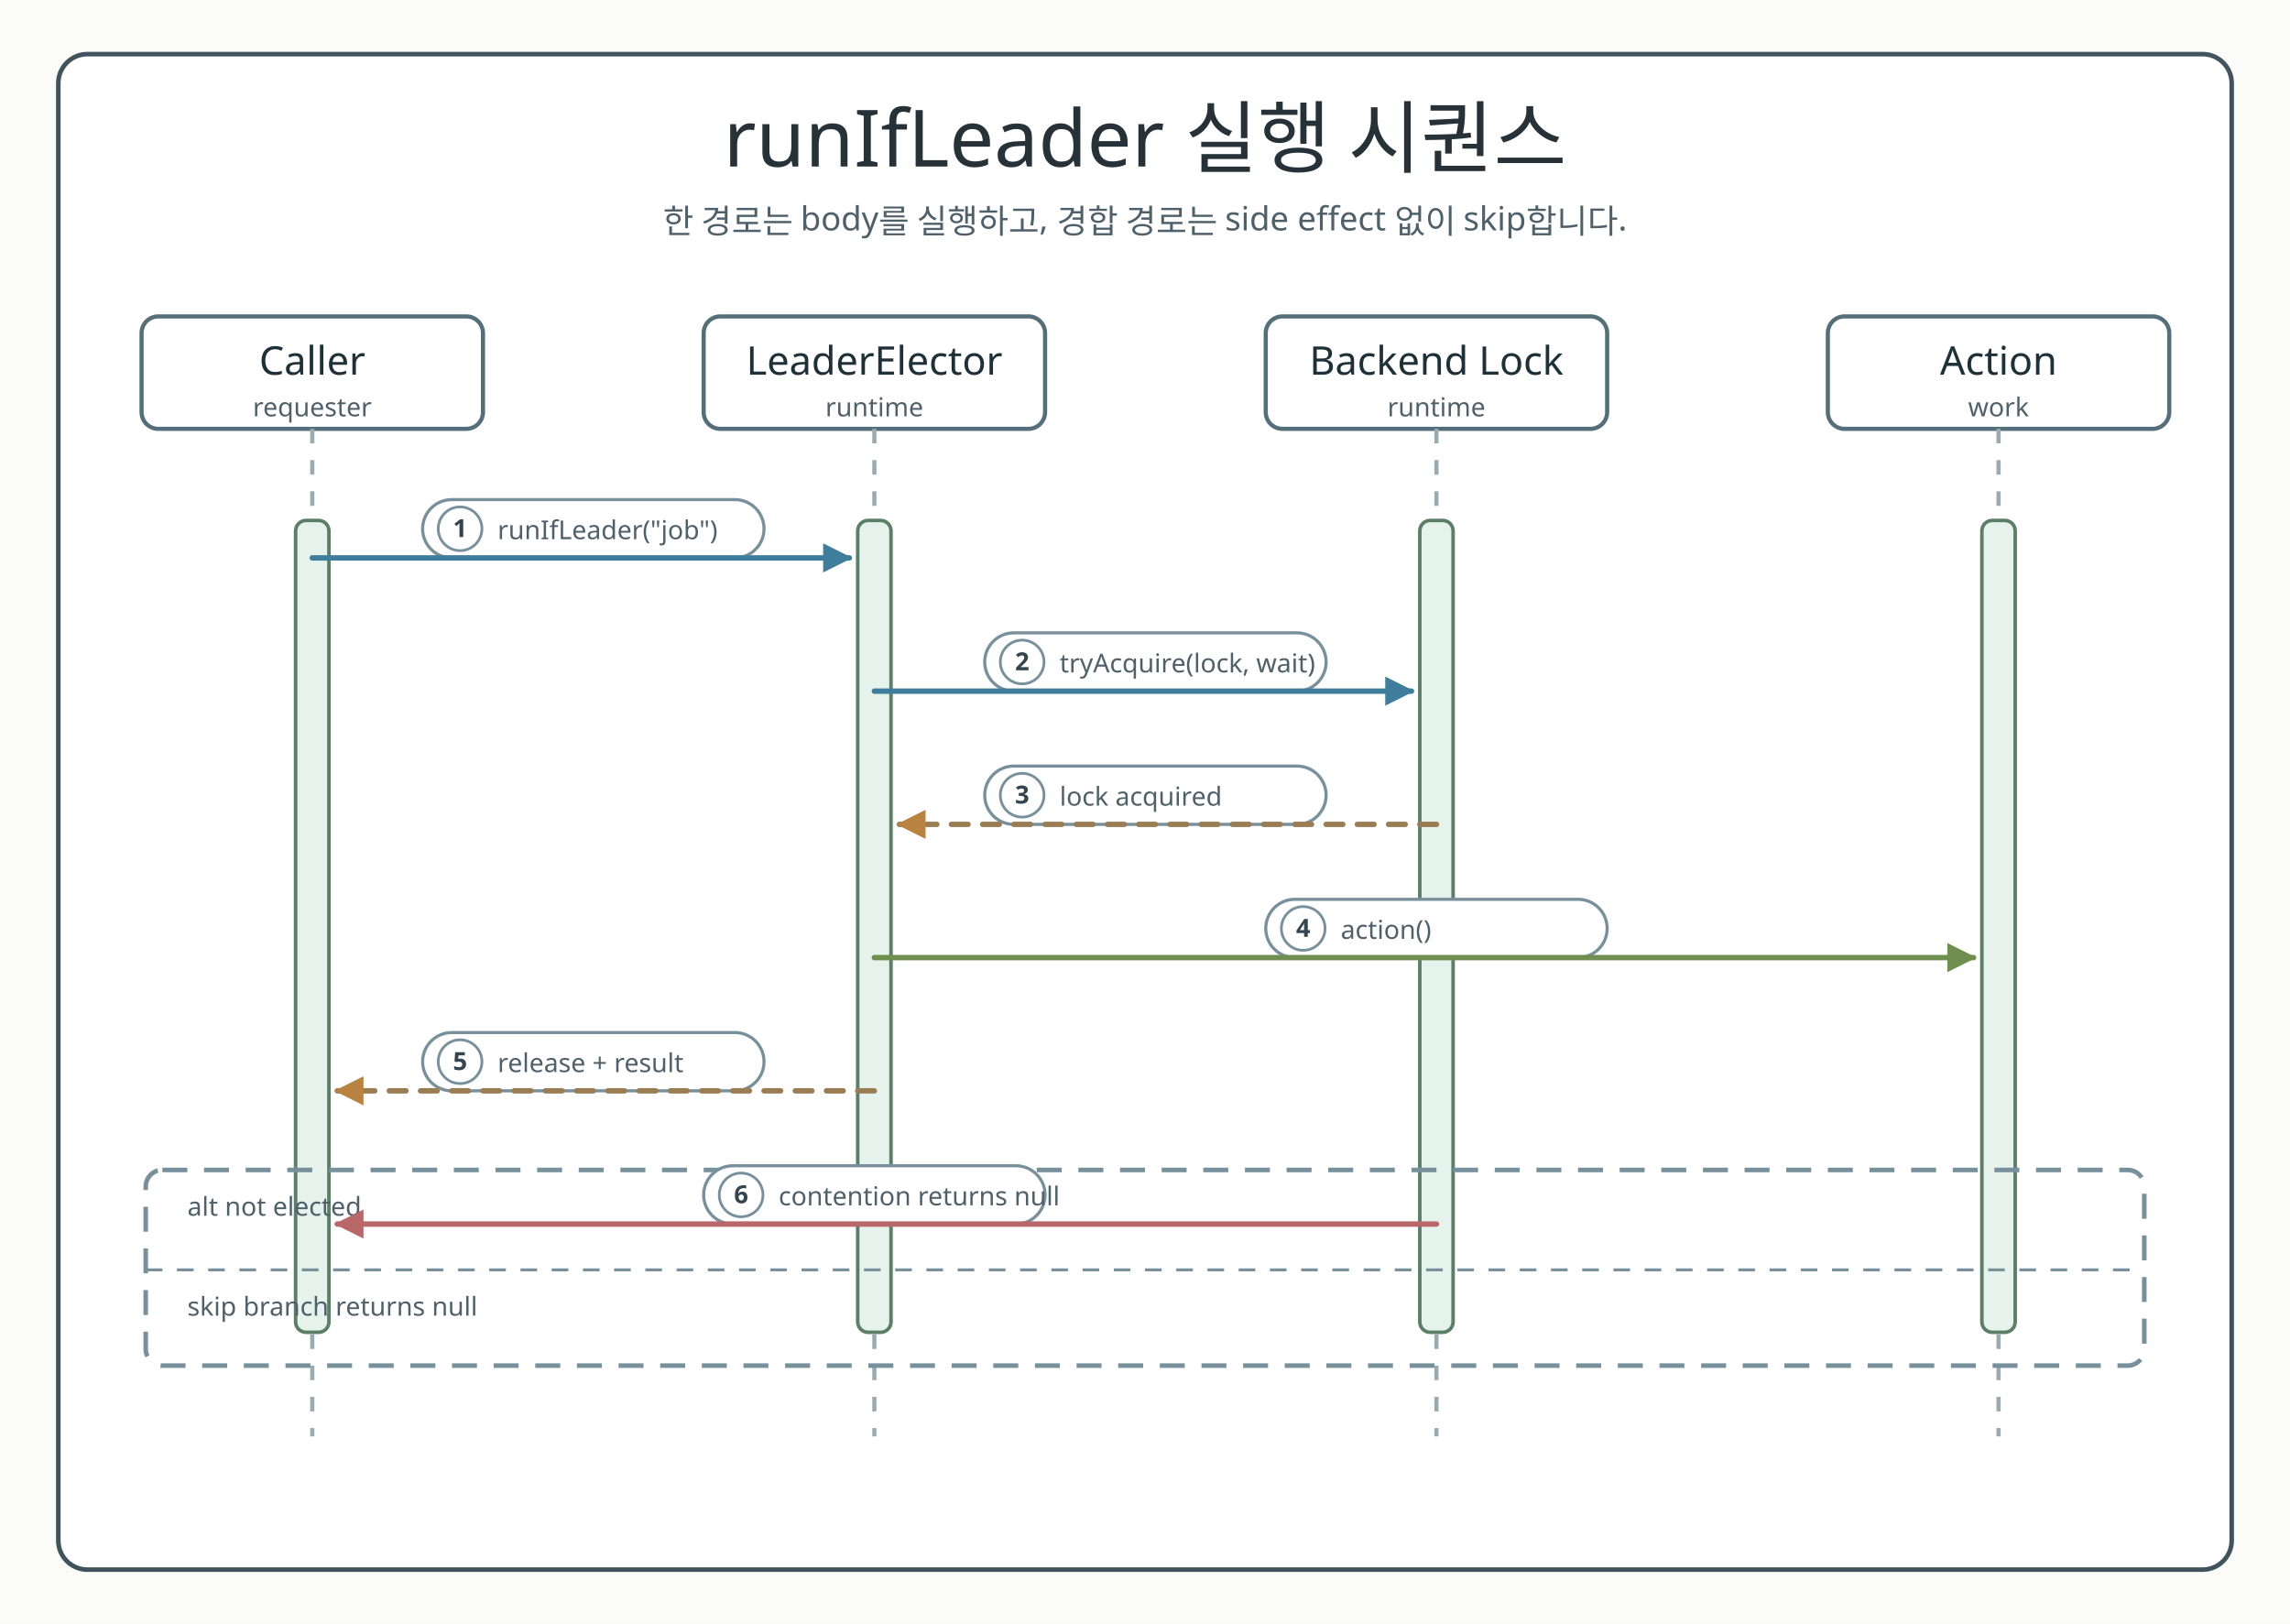
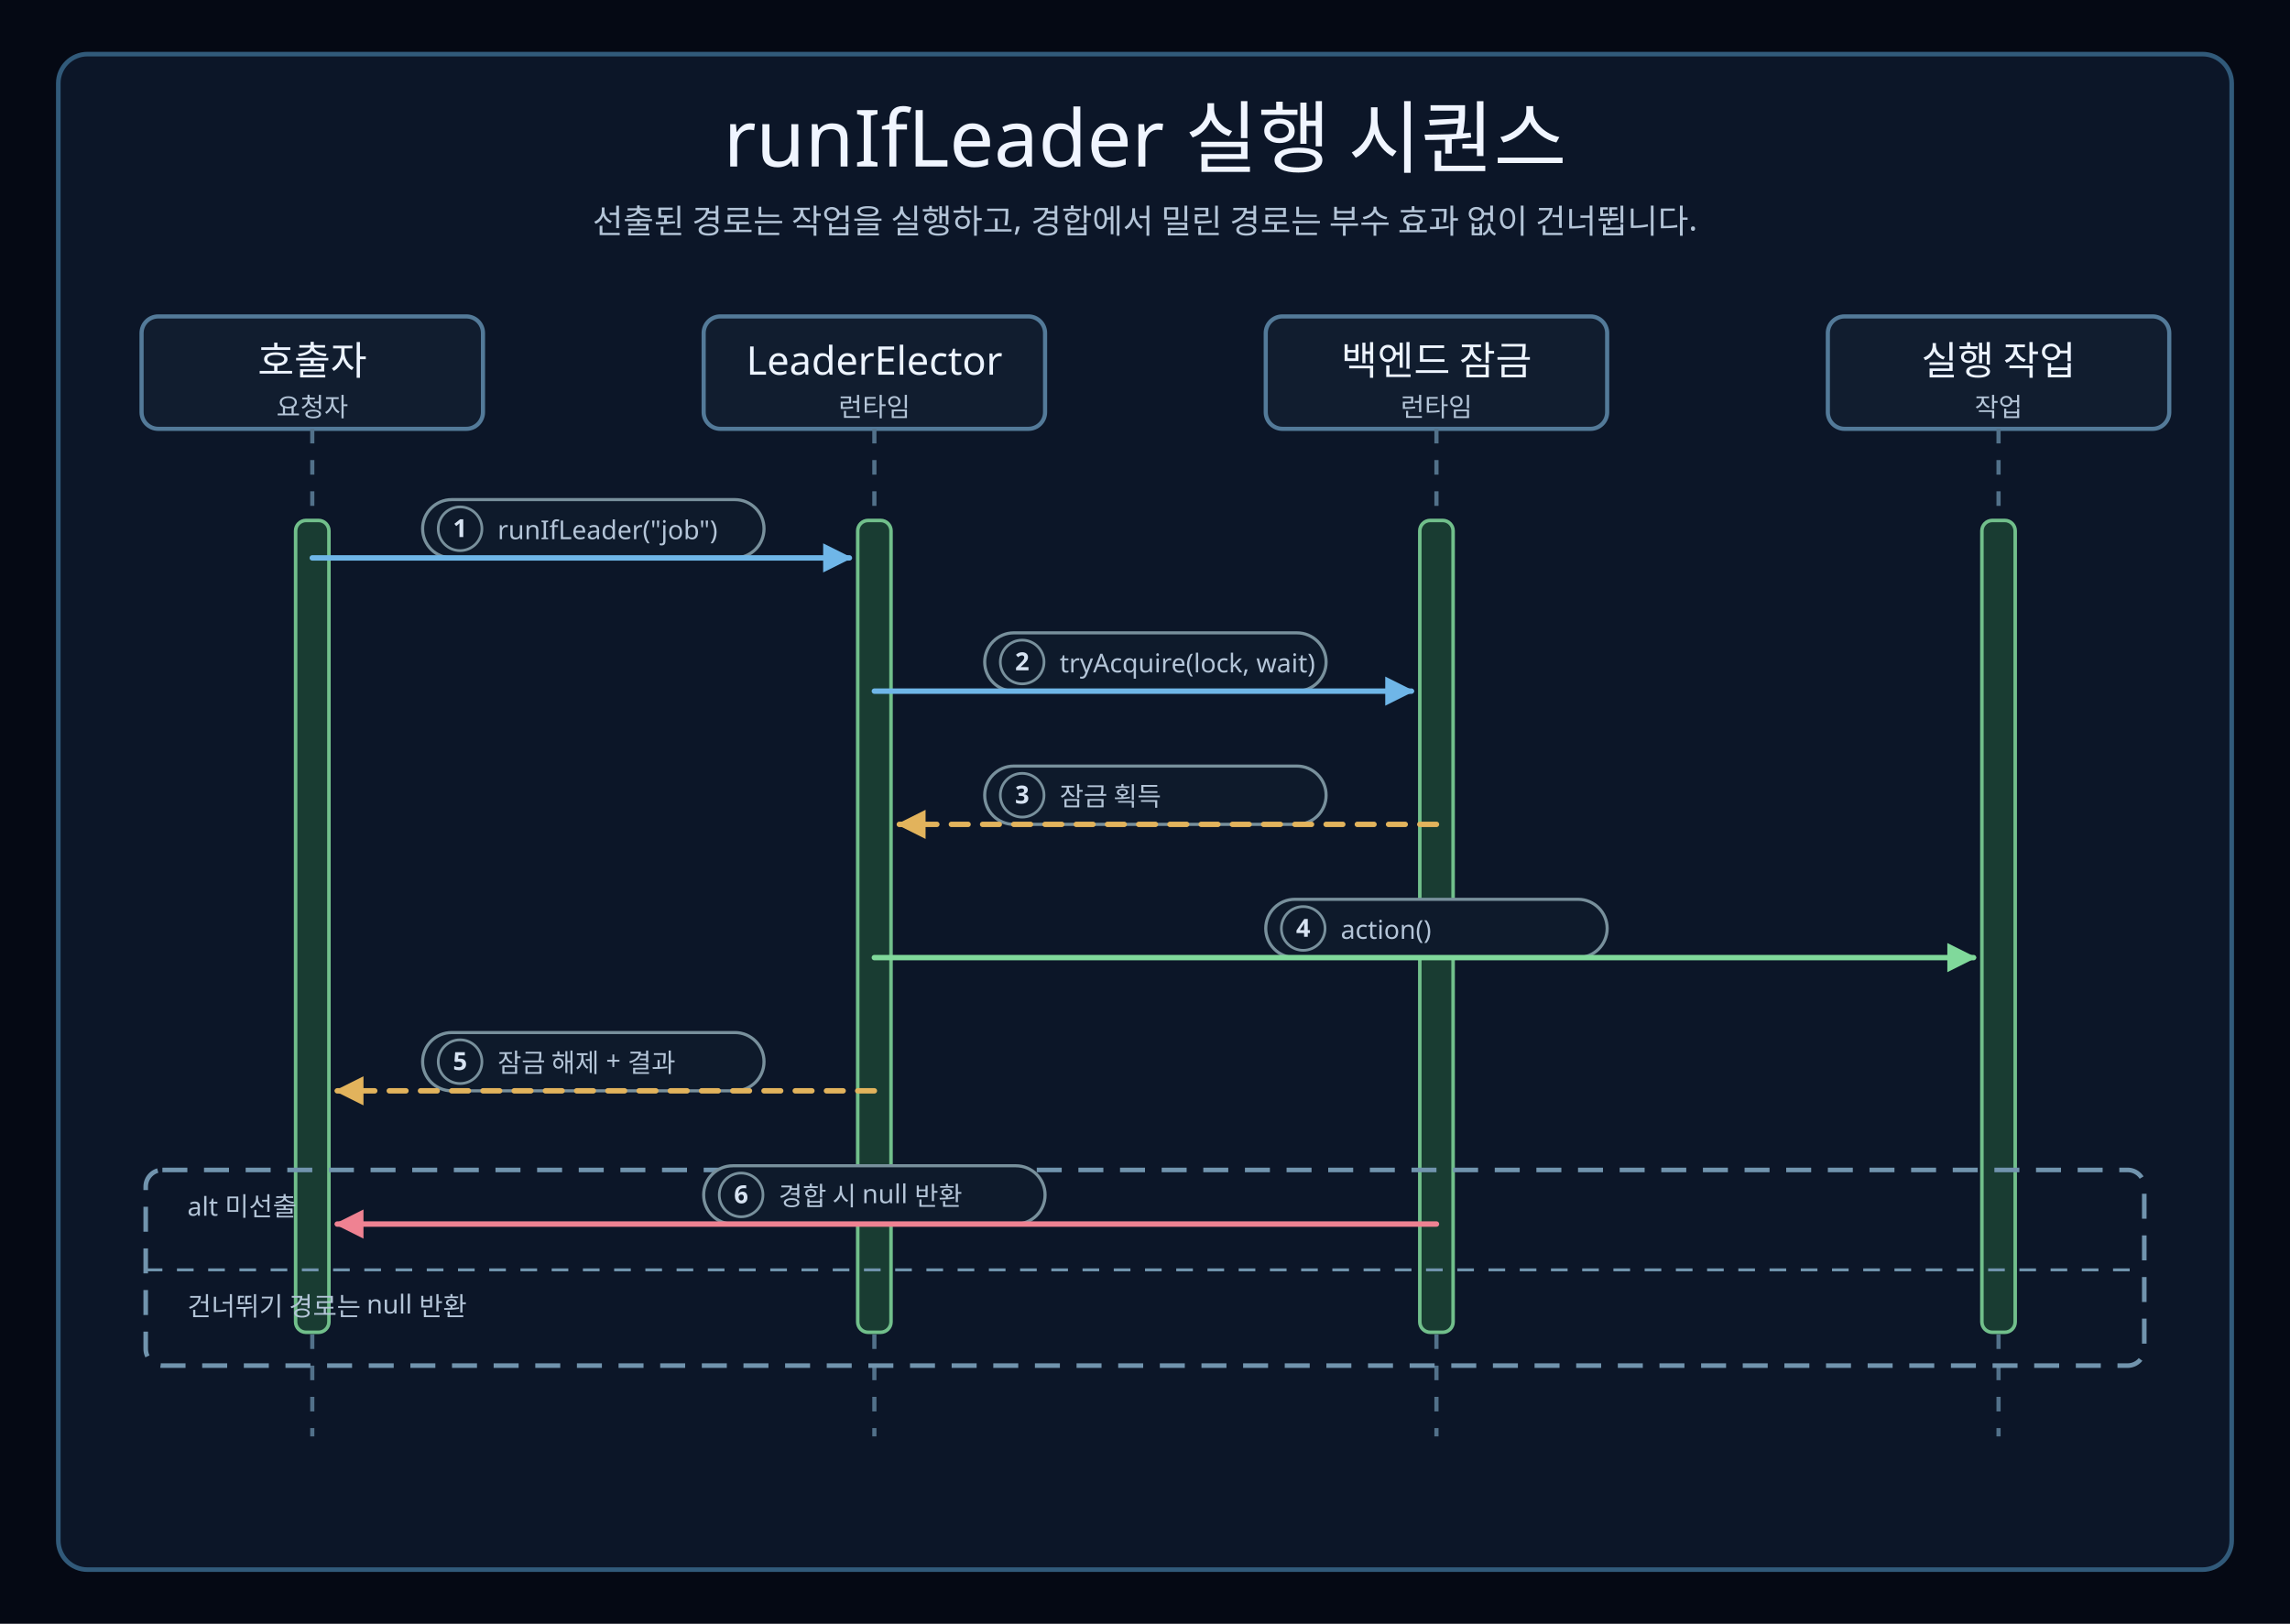
<svg xmlns="http://www.w3.org/2000/svg" width="1100" height="780" viewBox="0 0 1100 780" role="img" aria-labelledby="title desc">
  <defs>
    <filter id="shadow" x="-8%" y="-8%" width="116%" height="116%">
-       <feDropShadow dx="0" dy="6" stdDeviation="6" flood-color="#28343b" flood-opacity="0.13" />
+       <feDropShadow dx="0" dy="6" stdDeviation="6" flood-color="#02050a" flood-opacity="0.42" />
    </filter>
    <marker id="arrow-blue" viewBox="0 0 10 10" markerUnits="userSpaceOnUse" markerWidth="14" markerHeight="14" refX="9" refY="5" orient="auto">
-       <path d="M 0 0 L 10 5 L 0 10 Z" fill="#3f7d9c" stroke="#3f7d9c" stroke-width="0" stroke-dasharray="none" style="stroke-dasharray:none!important" />
+       <path d="M 0 0 L 10 5 L 0 10 Z" fill="#6fb6e8" stroke="#6fb6e8" stroke-width="0" stroke-dasharray="none" style="stroke-dasharray:none!important" />
    </marker>
    <marker id="arrow-green" viewBox="0 0 10 10" markerUnits="userSpaceOnUse" markerWidth="14" markerHeight="14" refX="9" refY="5" orient="auto">
-       <path d="M 0 0 L 10 5 L 0 10 Z" fill="#6e8f4f" stroke="#6e8f4f" stroke-width="0" stroke-dasharray="none" style="stroke-dasharray:none!important" />
+       <path d="M 0 0 L 10 5 L 0 10 Z" fill="#80d99b" stroke="#80d99b" stroke-width="0" stroke-dasharray="none" style="stroke-dasharray:none!important" />
    </marker>
    <marker id="arrow-amber" viewBox="0 0 10 10" markerUnits="userSpaceOnUse" markerWidth="14" markerHeight="14" refX="9" refY="5" orient="auto">
-       <path d="M 0 0 L 10 5 L 0 10 Z" fill="#b98240" stroke="#b98240" stroke-width="0" stroke-dasharray="none" style="stroke-dasharray:none!important" />
+       <path d="M 0 0 L 10 5 L 0 10 Z" fill="#e2b35c" stroke="#e2b35c" stroke-width="0" stroke-dasharray="none" style="stroke-dasharray:none!important" />
    </marker>
    <marker id="arrow-red" viewBox="0 0 10 10" markerUnits="userSpaceOnUse" markerWidth="14" markerHeight="14" refX="9" refY="5" orient="auto">
-       <path d="M 0 0 L 10 5 L 0 10 Z" fill="#b86868" stroke="#b86868" stroke-width="0" stroke-dasharray="none" style="stroke-dasharray:none!important" />
+       <path d="M 0 0 L 10 5 L 0 10 Z" fill="#ef8292" stroke="#ef8292" stroke-width="0" stroke-dasharray="none" style="stroke-dasharray:none!important" />
    </marker>
    <marker id="arrow-slate" viewBox="0 0 10 10" markerUnits="userSpaceOnUse" markerWidth="14" markerHeight="14" refX="9" refY="5" orient="auto">
-       <path d="M 0 0 L 10 5 L 0 10 Z" fill="#78909c" stroke="#78909c" stroke-width="0" stroke-dasharray="none" style="stroke-dasharray:none!important" />
+       <path d="M 0 0 L 10 5 L 0 10 Z" fill="#87a8c2" stroke="#87a8c2" stroke-width="0" stroke-dasharray="none" style="stroke-dasharray:none!important" />
    </marker>
    <style>
-       .canvas{fill:#fbfcf8}.frame{fill:#fff;stroke:#41545d;stroke-width:2.2}
-       .title{font-family:"goorm Sans";font-size:38px;fill:#263238}
-       .subtitle,.detail,.labelText,.footer,.axis,.tick,.legend,.role{font-family:"goorm Sans";fill:#4e6069}
+       .canvas{fill:#050914}.frame{fill:#0c1628;stroke:#315a7a;stroke-width:2.2}
+       .title{font-family:"goorm Sans";font-size:38px;fill:#f0f5ff}
+       .subtitle,.detail,.labelText,.footer,.axis,.tick,.legend,.role{font-family:"goorm Sans";fill:#b4c5d8}
      .subtitle{font-size:16px}.detail{font-size:14px}.footer{font-size:13px}.axis,.tick,.legend{font-size:13px}
      .role{font-family:"goorm Sans Code";font-size:12.5px}
-       .bandTitle,.cardTitle,.participant{font-family:"goorm Sans";fill:#1f3138}
+       .bandTitle,.cardTitle,.participant{font-family:"goorm Sans";fill:#edf4ff}
      .bandTitle{font-size:23px}.cardTitle{font-size:22px}.participant{font-size:19px}
-       .mono,.code,.badgeText{font-family:"goorm Sans Code";fill:#33454e}
-       .band{fill:#f5f9fb;stroke:#c8d7df;stroke-width:1.6}.bandAlt{fill:#fbfdf8;stroke:#d7e0d0;stroke-width:1.6}
-       .card{filter:url(#shadow);stroke-width:2}.header{fill:#fff;stroke:#546e7a;stroke-width:2}
+       .mono,.code,.badgeText{font-family:"goorm Sans Code";fill:#d7e3f2}
+       .band{fill:#101d30;stroke:#294c69;stroke-width:1.6}.bandAlt{fill:#10231f;stroke:#2f6257;stroke-width:1.6}
+       .card{filter:url(#shadow);fill:#111d2f!important;stroke-width:2}.header{fill:#111d2f;stroke:#537a99;stroke-width:2}
+       .surfaceWarm{fill:#211c16;stroke:#8b6a34;stroke-width:2}.surfacePurple{fill:#1c1930;stroke:#7058a2;stroke-width:2}
+       .footerBar{fill:#0e1b2e;stroke:#294c69;stroke-width:2}.tableHeader{fill:#142b46;stroke:#537a99;stroke-width:2}
      .edge,.call,.return,.skip,.state{fill:none;stroke-width:2.6;stroke-linecap:round;stroke-linejoin:round}
-       .call{stroke:#3f7d9c;marker-end:url(#arrow-blue)}.state{stroke:#6e8f4f;marker-end:url(#arrow-green)}
-       .return{stroke:#9b7d54;marker-end:url(#arrow-amber);stroke-dasharray:8 7}.skip{stroke:#b86868;marker-end:url(#arrow-red)}
-       .pill,.label{fill:#fff;stroke-width:1.5}.labelText{font-size:12.5px}.badgeText{font-size:12px;font-weight:700}
-       .lifeline{stroke:#9aaab1;stroke-width:2;stroke-dasharray:7 8}.activation{fill:#e6f2ec;stroke:#5b7e67;stroke-width:1.7}
-       .branch{fill:none;stroke:#78909c;stroke-width:2.2;stroke-dasharray:12 8}.divider{stroke:#78909c;stroke-width:1.4;stroke-dasharray:8 7}
+       .call{stroke:#6fb6e8;marker-end:url(#arrow-blue)}.state{stroke:#80d99b;marker-end:url(#arrow-green)}
+       .return{stroke:#e2b35c;marker-end:url(#arrow-amber);stroke-dasharray:8 7}.skip{stroke:#ef8292;marker-end:url(#arrow-red)}
+       .pill,.label{fill:#0e1a2b;stroke-width:1.5}.badgeCircle{fill:#0e1a2b}.labelText{font-size:12.5px}.badgeText{font-size:12px;font-weight:700}
+       .lifeline{stroke:#52718a;stroke-width:2;stroke-dasharray:7 8}.activation{fill:#193c32;stroke:#71bf8b;stroke-width:1.7}
+       .branch{fill:none;stroke:#7194ae;stroke-width:2.2;stroke-dasharray:12 8}.divider{stroke:#7194ae;stroke-width:1.4;stroke-dasharray:8 7}
    </style>
  </defs>
  <rect class="canvas" width="1100" height="780" />
  <rect class="frame" x="28" y="26" width="1044" height="728" rx="14" />
  <text x="550" y="80" class="title" text-anchor="middle">runIfLeader 실행 시퀀스</text>
-   <text x="550" y="112" class="subtitle" text-anchor="middle">한 경로는 body를 실행하고, 경합 경로는 side effect 없이 skip합니다.</text>
+   <text x="550" y="112" class="subtitle" text-anchor="middle">선출된 경로는 작업을 실행하고, 경합에서 밀린 경로는 부수 효과 없이 건너뜁니다.</text>
  <rect class="header" x="68" y="152" width="164" height="54" rx="8" />
-   <text x="150" y="180" class="participant" text-anchor="middle">Caller</text>
-   <text x="150" y="200" class="role" text-anchor="middle">requester</text>
+   <text x="150" y="180" class="participant" text-anchor="middle">호출자</text>
+   <text x="150" y="200" class="role" text-anchor="middle">요청자</text>
  <line class="lifeline" x1="150" y1="206" x2="150" y2="690" />
  <rect class="activation" x="142" y="250" width="16" height="390" rx="5" />
  <rect class="header" x="338" y="152" width="164" height="54" rx="8" />
  <text x="420" y="180" class="participant" text-anchor="middle">LeaderElector</text>
-   <text x="420" y="200" class="role" text-anchor="middle">runtime</text>
+   <text x="420" y="200" class="role" text-anchor="middle">런타임</text>
  <line class="lifeline" x1="420" y1="206" x2="420" y2="690" />
  <rect class="activation" x="412" y="250" width="16" height="390" rx="5" />
  <rect class="header" x="608" y="152" width="164" height="54" rx="8" />
-   <text x="690" y="180" class="participant" text-anchor="middle">Backend Lock</text>
-   <text x="690" y="200" class="role" text-anchor="middle">runtime</text>
+   <text x="690" y="180" class="participant" text-anchor="middle">백엔드 잠금</text>
+   <text x="690" y="200" class="role" text-anchor="middle">런타임</text>
  <line class="lifeline" x1="690" y1="206" x2="690" y2="690" />
  <rect class="activation" x="682" y="250" width="16" height="390" rx="5" />
  <rect class="header" x="878" y="152" width="164" height="54" rx="8" />
-   <text x="960" y="180" class="participant" text-anchor="middle">Action</text>
-   <text x="960" y="200" class="role" text-anchor="middle">work</text>
+   <text x="960" y="180" class="participant" text-anchor="middle">실행 작업</text>
+   <text x="960" y="200" class="role" text-anchor="middle">작업</text>
  <line class="lifeline" x1="960" y1="206" x2="960" y2="690" />
  <rect class="activation" x="952" y="250" width="16" height="390" rx="5" />
  <rect x="70" y="562" width="960" height="94" rx="8" class="branch" />
  <line x1="70" y1="610" x2="1030" y2="610" class="divider" />
-   <text x="90" y="584" class="labelText">alt not elected</text>
-   <text x="90" y="632" class="labelText">skip branch returns null</text>
+   <text x="90" y="584" class="labelText">alt 미선출</text>
+   <text x="90" y="632" class="labelText">건너뛰기 경로는 null 반환</text>
  <g>
    <rect class="label" x="203" y="240" width="164" height="28" rx="14" stroke="#78909c" />
-     <circle cx="221" cy="254" r="10.5" fill="#fff" stroke="#78909c" stroke-width="1.3" />
+     <circle cx="221" cy="254" r="10.5" class="badgeCircle" stroke="#78909c" stroke-width="1.3" />
    <text x="221" y="258" text-anchor="middle" class="badgeText">1</text>
    <text x="239" y="259" class="labelText">runIfLeader("job")</text>
    <path d="M 150 268 L 408 268" class="call" />
  </g>
  <g>
    <rect class="label" x="473" y="304" width="164" height="28" rx="14" stroke="#78909c" />
-     <circle cx="491" cy="318" r="10.5" fill="#fff" stroke="#78909c" stroke-width="1.3" />
+     <circle cx="491" cy="318" r="10.5" class="badgeCircle" stroke="#78909c" stroke-width="1.3" />
    <text x="491" y="322" text-anchor="middle" class="badgeText">2</text>
    <text x="509" y="323" class="labelText">tryAcquire(lock, wait)</text>
    <path d="M 420 332 L 678 332" class="call" />
  </g>
  <g>
    <rect class="label" x="473" y="368" width="164" height="28" rx="14" stroke="#78909c" />
-     <circle cx="491" cy="382" r="10.5" fill="#fff" stroke="#78909c" stroke-width="1.3" />
+     <circle cx="491" cy="382" r="10.5" class="badgeCircle" stroke="#78909c" stroke-width="1.3" />
    <text x="491" y="386" text-anchor="middle" class="badgeText">3</text>
-     <text x="509" y="387" class="labelText">lock acquired</text>
+     <text x="509" y="387" class="labelText">잠금 획득</text>
    <path d="M 690 396 L 432 396" class="return" />
  </g>
  <g>
    <rect class="label" x="608" y="432" width="164" height="28" rx="14" stroke="#78909c" />
-     <circle cx="626" cy="446" r="10.5" fill="#fff" stroke="#78909c" stroke-width="1.3" />
+     <circle cx="626" cy="446" r="10.5" class="badgeCircle" stroke="#78909c" stroke-width="1.3" />
    <text x="626" y="450" text-anchor="middle" class="badgeText">4</text>
    <text x="644" y="451" class="labelText">action()</text>
    <path d="M 420 460 L 948 460" class="state" />
  </g>
  <g>
    <rect class="label" x="203" y="496" width="164" height="28" rx="14" stroke="#78909c" />
-     <circle cx="221" cy="510" r="10.5" fill="#fff" stroke="#78909c" stroke-width="1.3" />
+     <circle cx="221" cy="510" r="10.5" class="badgeCircle" stroke="#78909c" stroke-width="1.3" />
    <text x="221" y="514" text-anchor="middle" class="badgeText">5</text>
-     <text x="239" y="515" class="labelText">release + result</text>
+     <text x="239" y="515" class="labelText">잠금 해제 + 결과</text>
    <path d="M 420 524 L 162 524" class="return" />
  </g>
  <g>
    <rect class="label" x="338" y="560" width="164" height="28" rx="14" stroke="#78909c" />
-     <circle cx="356" cy="574" r="10.5" fill="#fff" stroke="#78909c" stroke-width="1.3" />
+     <circle cx="356" cy="574" r="10.5" class="badgeCircle" stroke="#78909c" stroke-width="1.3" />
    <text x="356" y="578" text-anchor="middle" class="badgeText">6</text>
-     <text x="374" y="579" class="labelText">contention returns null</text>
+     <text x="374" y="579" class="labelText">경합 시 null 반환</text>
    <path d="M 690 588 L 162 588" class="skip" />
  </g>
</svg>
